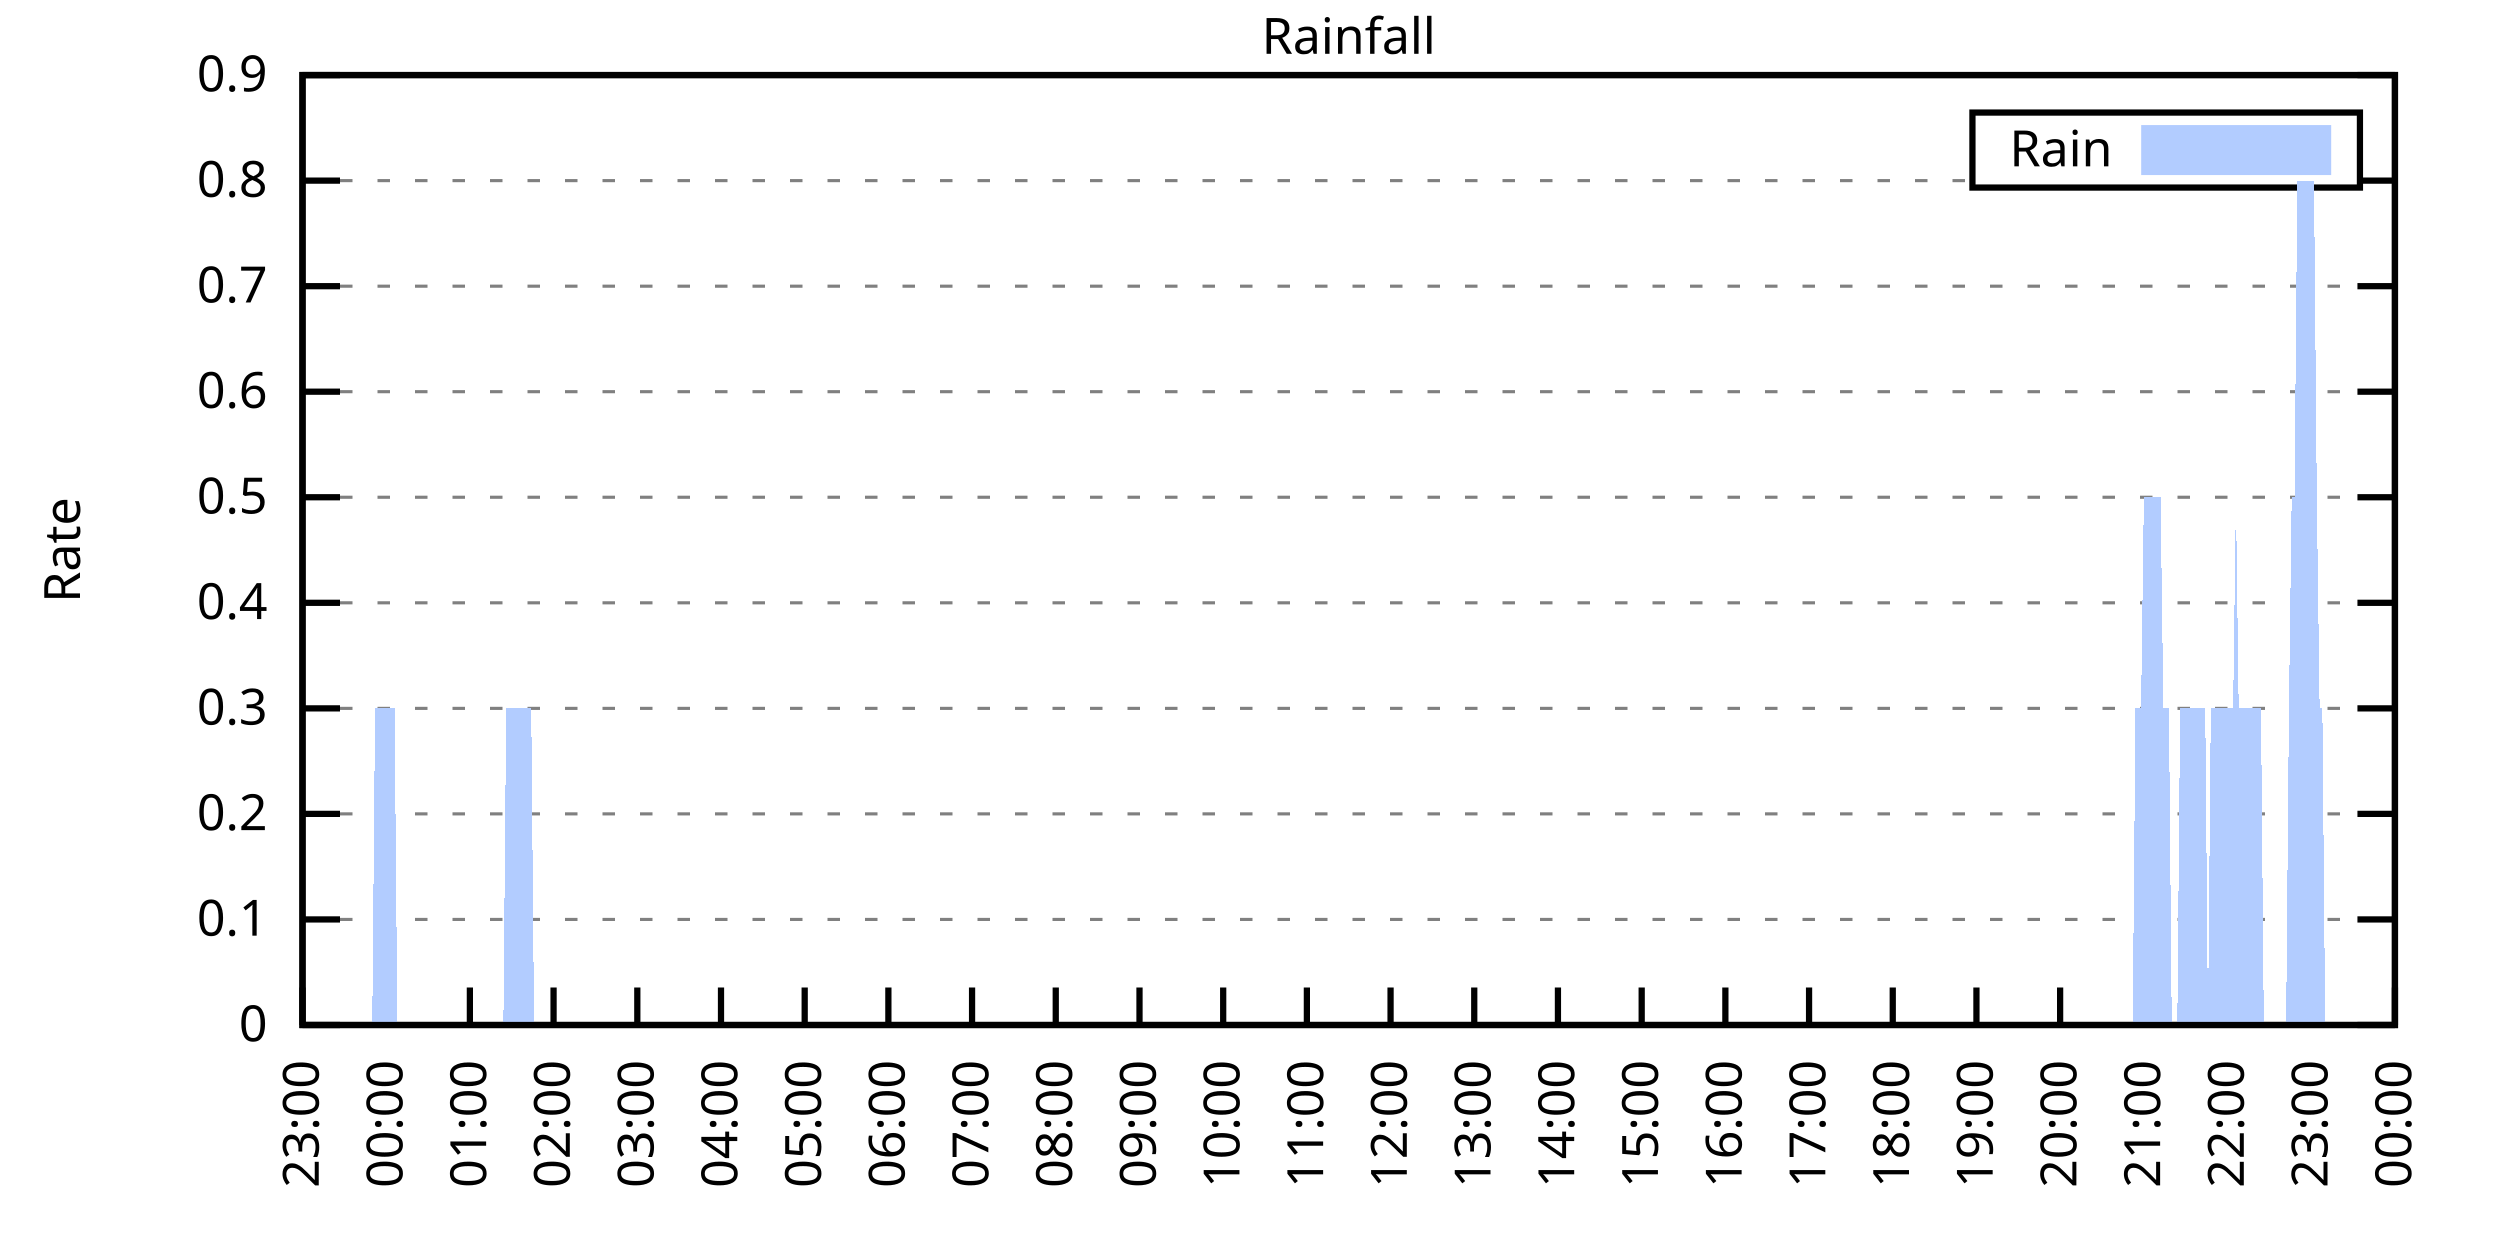
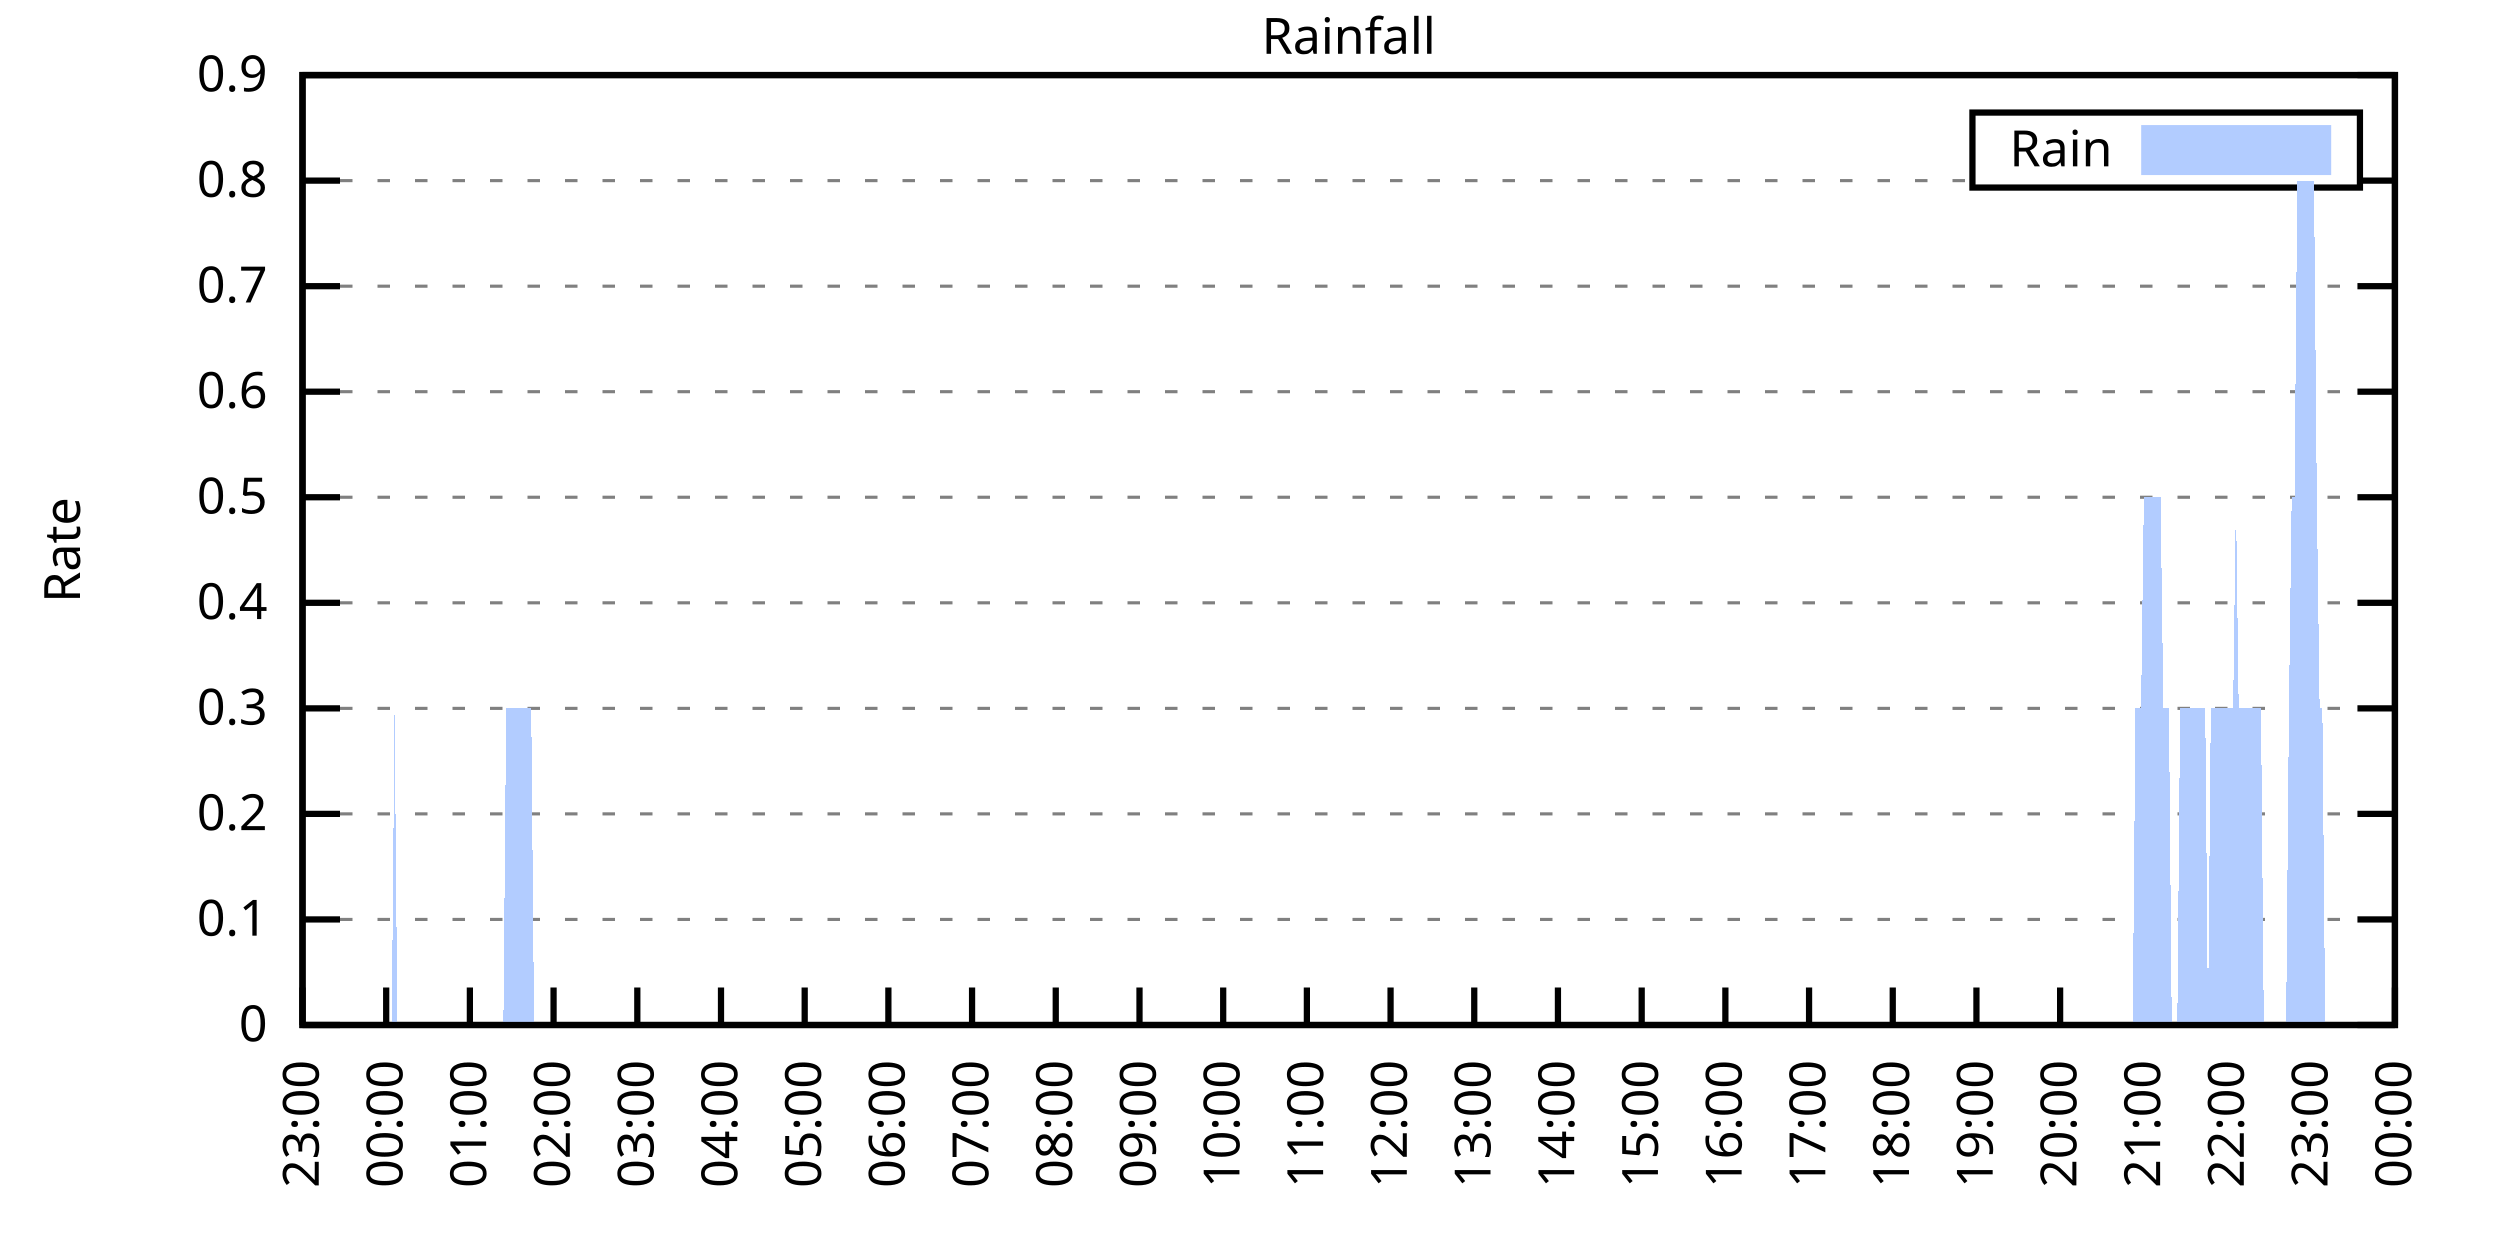
<svg xmlns="http://www.w3.org/2000/svg" xmlns:xlink="http://www.w3.org/1999/xlink" width="400" height="200" viewBox="0 0 400 200">
  <g id="gnuplot_canvas">
    <rect x="0" y="0" width="400" height="200" fill="none" />
    <defs>
      <circle id="gpDot" r="0.5" stroke-width="0.5" stroke="currentColor" />
      <path id="gpPt0" stroke-width="0.333" stroke="currentColor" d="M-1,0 h2 M0,-1 v2" />
      <path id="gpPt1" stroke-width="0.333" stroke="currentColor" d="M-1,-1 L1,1 M1,-1 L-1,1" />
      <path id="gpPt2" stroke-width="0.333" stroke="currentColor" d="M-1,0 L1,0 M0,-1 L0,1 M-1,-1 L1,1 M-1,1 L1,-1" />
      <rect id="gpPt3" stroke-width="0.333" stroke="currentColor" x="-1" y="-1" width="2" height="2" />
      <rect id="gpPt4" stroke-width="0.333" stroke="currentColor" fill="currentColor" x="-1" y="-1" width="2" height="2" />
      <circle id="gpPt5" stroke-width="0.333" stroke="currentColor" cx="0" cy="0" r="1" />
      <use xlink:href="#gpPt5" id="gpPt6" fill="currentColor" stroke="none" />
      <path id="gpPt7" stroke-width="0.333" stroke="currentColor" d="M0,-1.33 L-1.33,0.67 L1.33,0.67 z" />
      <use xlink:href="#gpPt7" id="gpPt8" fill="currentColor" stroke="none" />
      <use xlink:href="#gpPt7" id="gpPt9" stroke="currentColor" transform="rotate(180)" />
      <use xlink:href="#gpPt9" id="gpPt10" fill="currentColor" stroke="none" />
      <use xlink:href="#gpPt3" id="gpPt11" stroke="currentColor" transform="rotate(45)" />
      <use xlink:href="#gpPt11" id="gpPt12" fill="currentColor" stroke="none" />
      <path id="gpPt13" stroke-width="0.333" stroke="currentColor" d="M0,1.330 L1.265,0.411 L0.782,-1.067 L-0.782,-1.076 L-1.265,0.411 z" />
      <use xlink:href="#gpPt13" id="gpPt14" fill="currentColor" stroke="none" />
      <filter id="textbox" filterUnits="objectBoundingBox" x="0" y="0" height="1" width="1">
        <feFlood flood-color="white" flood-opacity="1" result="bgnd" />
        <feComposite in="SourceGraphic" in2="bgnd" operator="atop" />
      </filter>
      <filter id="greybox" filterUnits="objectBoundingBox" x="0" y="0" height="1" width="1">
        <feFlood flood-color="lightgrey" flood-opacity="1" result="grey" />
        <feComposite in="SourceGraphic" in2="grey" operator="atop" />
      </filter>
    </defs>
    <g fill="none" color="white" stroke="currentColor" stroke-width="1.00" stroke-linecap="butt" stroke-linejoin="miter">
</g>
    <g fill="none" color="black" stroke="currentColor" stroke-width="1.00" stroke-linecap="butt" stroke-linejoin="miter">
      <g stroke="none" shape-rendering="crispEdges">
        <polygon fill="rgb(255, 255, 255)" points="48.40,164.00 383.18,164.00 383.18,12.02 48.40,12.02 " />
      </g>
    </g>
    <g fill="none" color="black" stroke="currentColor" stroke-width="1.00" stroke-linecap="butt" stroke-linejoin="miter">
</g>
    <g fill="none" color="black" stroke="black" stroke-width="0.50" stroke-linecap="butt" stroke-linejoin="miter">
</g>
    <g fill="none" color="gray" stroke="currentColor" stroke-width="0.50" stroke-linecap="butt" stroke-linejoin="miter">
      <path stroke="gray" stroke-dasharray="2,4" class="gridline" d="M48.40,164.00 L383.19,164.00  " />
    </g>
    <g fill="none" color="gray" stroke="gray" stroke-width="1.00" stroke-linecap="butt" stroke-linejoin="miter">
</g>
    <g fill="none" color="black" stroke="currentColor" stroke-width="1.00" stroke-linecap="butt" stroke-linejoin="miter">
      <path stroke="black" d="M48.40,164.00 L54.40,164.00 M383.19,164.00 L377.19,164.00  " />
      <g transform="translate(42.80,166.60)" stroke="none" fill="black" font-family="Sans" font-size="8.00" text-anchor="end">
        <text>
          <tspan font-family="Sans"> 0</tspan>
        </text>
      </g>
    </g>
    <g fill="none" color="black" stroke="currentColor" stroke-width="1.00" stroke-linecap="butt" stroke-linejoin="miter">
</g>
    <g fill="none" color="black" stroke="black" stroke-width="0.50" stroke-linecap="butt" stroke-linejoin="miter">
</g>
    <g fill="none" color="gray" stroke="currentColor" stroke-width="0.50" stroke-linecap="butt" stroke-linejoin="miter">
      <path stroke="gray" stroke-dasharray="2,4" class="gridline" d="M48.40,147.11 L383.19,147.11  " />
    </g>
    <g fill="none" color="gray" stroke="gray" stroke-width="1.00" stroke-linecap="butt" stroke-linejoin="miter">
</g>
    <g fill="none" color="black" stroke="currentColor" stroke-width="1.00" stroke-linecap="butt" stroke-linejoin="miter">
      <path stroke="black" d="M48.40,147.11 L54.40,147.11 M383.19,147.11 L377.19,147.11  " />
      <g transform="translate(42.80,149.71)" stroke="none" fill="black" font-family="Sans" font-size="8.00" text-anchor="end">
        <text>
          <tspan font-family="Sans"> 0.1</tspan>
        </text>
      </g>
    </g>
    <g fill="none" color="black" stroke="currentColor" stroke-width="1.00" stroke-linecap="butt" stroke-linejoin="miter">
</g>
    <g fill="none" color="black" stroke="black" stroke-width="0.50" stroke-linecap="butt" stroke-linejoin="miter">
</g>
    <g fill="none" color="gray" stroke="currentColor" stroke-width="0.50" stroke-linecap="butt" stroke-linejoin="miter">
      <path stroke="gray" stroke-dasharray="2,4" class="gridline" d="M48.40,130.22 L383.19,130.22  " />
    </g>
    <g fill="none" color="gray" stroke="gray" stroke-width="1.00" stroke-linecap="butt" stroke-linejoin="miter">
</g>
    <g fill="none" color="black" stroke="currentColor" stroke-width="1.00" stroke-linecap="butt" stroke-linejoin="miter">
      <path stroke="black" d="M48.40,130.22 L54.40,130.22 M383.19,130.22 L377.19,130.22  " />
      <g transform="translate(42.80,132.82)" stroke="none" fill="black" font-family="Sans" font-size="8.00" text-anchor="end">
        <text>
          <tspan font-family="Sans"> 0.2</tspan>
        </text>
      </g>
    </g>
    <g fill="none" color="black" stroke="currentColor" stroke-width="1.00" stroke-linecap="butt" stroke-linejoin="miter">
</g>
    <g fill="none" color="black" stroke="black" stroke-width="0.50" stroke-linecap="butt" stroke-linejoin="miter">
</g>
    <g fill="none" color="gray" stroke="currentColor" stroke-width="0.50" stroke-linecap="butt" stroke-linejoin="miter">
      <path stroke="gray" stroke-dasharray="2,4" class="gridline" d="M48.40,113.34 L383.19,113.34  " />
    </g>
    <g fill="none" color="gray" stroke="gray" stroke-width="1.00" stroke-linecap="butt" stroke-linejoin="miter">
</g>
    <g fill="none" color="black" stroke="currentColor" stroke-width="1.00" stroke-linecap="butt" stroke-linejoin="miter">
      <path stroke="black" d="M48.40,113.34 L54.40,113.34 M383.19,113.34 L377.19,113.34  " />
      <g transform="translate(42.80,115.94)" stroke="none" fill="black" font-family="Sans" font-size="8.00" text-anchor="end">
        <text>
          <tspan font-family="Sans"> 0.3</tspan>
        </text>
      </g>
    </g>
    <g fill="none" color="black" stroke="currentColor" stroke-width="1.00" stroke-linecap="butt" stroke-linejoin="miter">
</g>
    <g fill="none" color="black" stroke="black" stroke-width="0.50" stroke-linecap="butt" stroke-linejoin="miter">
</g>
    <g fill="none" color="gray" stroke="currentColor" stroke-width="0.50" stroke-linecap="butt" stroke-linejoin="miter">
      <path stroke="gray" stroke-dasharray="2,4" class="gridline" d="M48.40,96.45 L383.19,96.45  " />
    </g>
    <g fill="none" color="gray" stroke="gray" stroke-width="1.00" stroke-linecap="butt" stroke-linejoin="miter">
</g>
    <g fill="none" color="black" stroke="currentColor" stroke-width="1.00" stroke-linecap="butt" stroke-linejoin="miter">
      <path stroke="black" d="M48.40,96.45 L54.40,96.45 M383.19,96.45 L377.19,96.45  " />
      <g transform="translate(42.80,99.05)" stroke="none" fill="black" font-family="Sans" font-size="8.00" text-anchor="end">
        <text>
          <tspan font-family="Sans"> 0.4</tspan>
        </text>
      </g>
    </g>
    <g fill="none" color="black" stroke="currentColor" stroke-width="1.00" stroke-linecap="butt" stroke-linejoin="miter">
</g>
    <g fill="none" color="black" stroke="black" stroke-width="0.50" stroke-linecap="butt" stroke-linejoin="miter">
</g>
    <g fill="none" color="gray" stroke="currentColor" stroke-width="0.50" stroke-linecap="butt" stroke-linejoin="miter">
      <path stroke="gray" stroke-dasharray="2,4" class="gridline" d="M48.40,79.56 L383.19,79.56  " />
    </g>
    <g fill="none" color="gray" stroke="gray" stroke-width="1.00" stroke-linecap="butt" stroke-linejoin="miter">
</g>
    <g fill="none" color="black" stroke="currentColor" stroke-width="1.00" stroke-linecap="butt" stroke-linejoin="miter">
      <path stroke="black" d="M48.40,79.56 L54.40,79.56 M383.19,79.56 L377.19,79.56  " />
      <g transform="translate(42.80,82.16)" stroke="none" fill="black" font-family="Sans" font-size="8.00" text-anchor="end">
        <text>
          <tspan font-family="Sans"> 0.5</tspan>
        </text>
      </g>
    </g>
    <g fill="none" color="black" stroke="currentColor" stroke-width="1.00" stroke-linecap="butt" stroke-linejoin="miter">
</g>
    <g fill="none" color="black" stroke="black" stroke-width="0.50" stroke-linecap="butt" stroke-linejoin="miter">
</g>
    <g fill="none" color="gray" stroke="currentColor" stroke-width="0.50" stroke-linecap="butt" stroke-linejoin="miter">
      <path stroke="gray" stroke-dasharray="2,4" class="gridline" d="M48.40,62.67 L383.19,62.67  " />
    </g>
    <g fill="none" color="gray" stroke="gray" stroke-width="1.00" stroke-linecap="butt" stroke-linejoin="miter">
</g>
    <g fill="none" color="black" stroke="currentColor" stroke-width="1.00" stroke-linecap="butt" stroke-linejoin="miter">
      <path stroke="black" d="M48.40,62.67 L54.40,62.67 M383.19,62.67 L377.19,62.67  " />
      <g transform="translate(42.80,65.27)" stroke="none" fill="black" font-family="Sans" font-size="8.00" text-anchor="end">
        <text>
          <tspan font-family="Sans"> 0.6</tspan>
        </text>
      </g>
    </g>
    <g fill="none" color="black" stroke="currentColor" stroke-width="1.00" stroke-linecap="butt" stroke-linejoin="miter">
</g>
    <g fill="none" color="black" stroke="black" stroke-width="0.50" stroke-linecap="butt" stroke-linejoin="miter">
</g>
    <g fill="none" color="gray" stroke="currentColor" stroke-width="0.50" stroke-linecap="butt" stroke-linejoin="miter">
      <path stroke="gray" stroke-dasharray="2,4" class="gridline" d="M48.40,45.79 L383.19,45.79  " />
    </g>
    <g fill="none" color="gray" stroke="gray" stroke-width="1.00" stroke-linecap="butt" stroke-linejoin="miter">
</g>
    <g fill="none" color="black" stroke="currentColor" stroke-width="1.00" stroke-linecap="butt" stroke-linejoin="miter">
      <path stroke="black" d="M48.40,45.79 L54.40,45.79 M383.19,45.79 L377.19,45.79  " />
      <g transform="translate(42.80,48.39)" stroke="none" fill="black" font-family="Sans" font-size="8.00" text-anchor="end">
        <text>
          <tspan font-family="Sans"> 0.7</tspan>
        </text>
      </g>
    </g>
    <g fill="none" color="black" stroke="currentColor" stroke-width="1.00" stroke-linecap="butt" stroke-linejoin="miter">
</g>
    <g fill="none" color="black" stroke="black" stroke-width="0.50" stroke-linecap="butt" stroke-linejoin="miter">
</g>
    <g fill="none" color="gray" stroke="currentColor" stroke-width="0.50" stroke-linecap="butt" stroke-linejoin="miter">
      <path stroke="gray" stroke-dasharray="2,4" class="gridline" d="M48.40,28.90 L315.59,28.90 M377.59,28.90 L383.19,28.90  " />
    </g>
    <g fill="none" color="gray" stroke="gray" stroke-width="1.00" stroke-linecap="butt" stroke-linejoin="miter">
</g>
    <g fill="none" color="black" stroke="currentColor" stroke-width="1.00" stroke-linecap="butt" stroke-linejoin="miter">
      <path stroke="black" d="M48.40,28.90 L54.40,28.90 M383.19,28.90 L377.19,28.90  " />
      <g transform="translate(42.80,31.50)" stroke="none" fill="black" font-family="Sans" font-size="8.00" text-anchor="end">
        <text>
          <tspan font-family="Sans"> 0.8</tspan>
        </text>
      </g>
    </g>
    <g fill="none" color="black" stroke="currentColor" stroke-width="1.00" stroke-linecap="butt" stroke-linejoin="miter">
</g>
    <g fill="none" color="black" stroke="black" stroke-width="0.50" stroke-linecap="butt" stroke-linejoin="miter">
</g>
    <g fill="none" color="gray" stroke="currentColor" stroke-width="0.50" stroke-linecap="butt" stroke-linejoin="miter">
      <path stroke="gray" stroke-dasharray="2,4" class="gridline" d="M48.40,12.01 L383.19,12.01  " />
    </g>
    <g fill="none" color="gray" stroke="gray" stroke-width="1.00" stroke-linecap="butt" stroke-linejoin="miter">
</g>
    <g fill="none" color="black" stroke="currentColor" stroke-width="1.00" stroke-linecap="butt" stroke-linejoin="miter">
      <path stroke="black" d="M48.40,12.01 L54.40,12.01 M383.19,12.01 L377.19,12.01  " />
      <g transform="translate(42.80,14.61)" stroke="none" fill="black" font-family="Sans" font-size="8.00" text-anchor="end">
        <text>
          <tspan font-family="Sans"> 0.9</tspan>
        </text>
      </g>
    </g>
    <g fill="none" color="black" stroke="currentColor" stroke-width="1.00" stroke-linecap="butt" stroke-linejoin="miter">
      <path stroke="black" d="M48.40,164.00 L48.40,158.00  " />
      <g transform="translate(51.00,169.60) rotate(270.00)" stroke="none" fill="black" font-family="Sans" font-size="8.00" text-anchor="end">
        <text>
          <tspan font-family="Sans">23:00</tspan>
        </text>
      </g>
    </g>
    <g fill="none" color="black" stroke="currentColor" stroke-width="1.00" stroke-linecap="butt" stroke-linejoin="miter">
      <path stroke="black" d="M61.79,164.00 L61.79,158.00  " />
      <g transform="translate(64.39,169.60) rotate(270.00)" stroke="none" fill="black" font-family="Sans" font-size="8.00" text-anchor="end">
        <text>
          <tspan font-family="Sans">00:00</tspan>
        </text>
      </g>
    </g>
    <g fill="none" color="black" stroke="currentColor" stroke-width="1.00" stroke-linecap="butt" stroke-linejoin="miter">
      <path stroke="black" d="M75.18,164.00 L75.18,158.00  " />
      <g transform="translate(77.78,169.60) rotate(270.00)" stroke="none" fill="black" font-family="Sans" font-size="8.00" text-anchor="end">
        <text>
          <tspan font-family="Sans">01:00</tspan>
        </text>
      </g>
    </g>
    <g fill="none" color="black" stroke="currentColor" stroke-width="1.00" stroke-linecap="butt" stroke-linejoin="miter">
      <path stroke="black" d="M88.57,164.00 L88.57,158.00  " />
      <g transform="translate(91.17,169.60) rotate(270.00)" stroke="none" fill="black" font-family="Sans" font-size="8.00" text-anchor="end">
        <text>
          <tspan font-family="Sans">02:00</tspan>
        </text>
      </g>
    </g>
    <g fill="none" color="black" stroke="currentColor" stroke-width="1.00" stroke-linecap="butt" stroke-linejoin="miter">
      <path stroke="black" d="M101.97,164.00 L101.97,158.00  " />
      <g transform="translate(104.57,169.60) rotate(270.00)" stroke="none" fill="black" font-family="Sans" font-size="8.00" text-anchor="end">
        <text>
          <tspan font-family="Sans">03:00</tspan>
        </text>
      </g>
    </g>
    <g fill="none" color="black" stroke="currentColor" stroke-width="1.00" stroke-linecap="butt" stroke-linejoin="miter">
      <path stroke="black" d="M115.36,164.00 L115.36,158.00  " />
      <g transform="translate(117.96,169.60) rotate(270.00)" stroke="none" fill="black" font-family="Sans" font-size="8.00" text-anchor="end">
        <text>
          <tspan font-family="Sans">04:00</tspan>
        </text>
      </g>
    </g>
    <g fill="none" color="black" stroke="currentColor" stroke-width="1.00" stroke-linecap="butt" stroke-linejoin="miter">
      <path stroke="black" d="M128.75,164.00 L128.75,158.00  " />
      <g transform="translate(131.35,169.60) rotate(270.00)" stroke="none" fill="black" font-family="Sans" font-size="8.00" text-anchor="end">
        <text>
          <tspan font-family="Sans">05:00</tspan>
        </text>
      </g>
    </g>
    <g fill="none" color="black" stroke="currentColor" stroke-width="1.00" stroke-linecap="butt" stroke-linejoin="miter">
      <path stroke="black" d="M142.14,164.00 L142.14,158.00  " />
      <g transform="translate(144.74,169.60) rotate(270.00)" stroke="none" fill="black" font-family="Sans" font-size="8.00" text-anchor="end">
        <text>
          <tspan font-family="Sans">06:00</tspan>
        </text>
      </g>
    </g>
    <g fill="none" color="black" stroke="currentColor" stroke-width="1.00" stroke-linecap="butt" stroke-linejoin="miter">
      <path stroke="black" d="M155.53,164.00 L155.53,158.00  " />
      <g transform="translate(158.13,169.60) rotate(270.00)" stroke="none" fill="black" font-family="Sans" font-size="8.00" text-anchor="end">
        <text>
          <tspan font-family="Sans">07:00</tspan>
        </text>
      </g>
    </g>
    <g fill="none" color="black" stroke="currentColor" stroke-width="1.00" stroke-linecap="butt" stroke-linejoin="miter">
      <path stroke="black" d="M168.92,164.00 L168.92,158.00  " />
      <g transform="translate(171.52,169.60) rotate(270.00)" stroke="none" fill="black" font-family="Sans" font-size="8.00" text-anchor="end">
        <text>
          <tspan font-family="Sans">08:00</tspan>
        </text>
      </g>
    </g>
    <g fill="none" color="black" stroke="currentColor" stroke-width="1.00" stroke-linecap="butt" stroke-linejoin="miter">
      <path stroke="black" d="M182.32,164.00 L182.32,158.00  " />
      <g transform="translate(184.92,169.60) rotate(270.00)" stroke="none" fill="black" font-family="Sans" font-size="8.00" text-anchor="end">
        <text>
          <tspan font-family="Sans">09:00</tspan>
        </text>
      </g>
    </g>
    <g fill="none" color="black" stroke="currentColor" stroke-width="1.00" stroke-linecap="butt" stroke-linejoin="miter">
      <path stroke="black" d="M195.71,164.00 L195.71,158.00  " />
      <g transform="translate(198.31,169.60) rotate(270.00)" stroke="none" fill="black" font-family="Sans" font-size="8.00" text-anchor="end">
        <text>
          <tspan font-family="Sans">10:00</tspan>
        </text>
      </g>
    </g>
    <g fill="none" color="black" stroke="currentColor" stroke-width="1.00" stroke-linecap="butt" stroke-linejoin="miter">
      <path stroke="black" d="M209.10,164.00 L209.10,158.00  " />
      <g transform="translate(211.70,169.60) rotate(270.00)" stroke="none" fill="black" font-family="Sans" font-size="8.00" text-anchor="end">
        <text>
          <tspan font-family="Sans">11:00</tspan>
        </text>
      </g>
    </g>
    <g fill="none" color="black" stroke="currentColor" stroke-width="1.00" stroke-linecap="butt" stroke-linejoin="miter">
      <path stroke="black" d="M222.49,164.00 L222.49,158.00  " />
      <g transform="translate(225.09,169.60) rotate(270.00)" stroke="none" fill="black" font-family="Sans" font-size="8.00" text-anchor="end">
        <text>
          <tspan font-family="Sans">12:00</tspan>
        </text>
      </g>
    </g>
    <g fill="none" color="black" stroke="currentColor" stroke-width="1.00" stroke-linecap="butt" stroke-linejoin="miter">
      <path stroke="black" d="M235.88,164.00 L235.88,158.00  " />
      <g transform="translate(238.48,169.60) rotate(270.00)" stroke="none" fill="black" font-family="Sans" font-size="8.00" text-anchor="end">
        <text>
          <tspan font-family="Sans">13:00</tspan>
        </text>
      </g>
    </g>
    <g fill="none" color="black" stroke="currentColor" stroke-width="1.00" stroke-linecap="butt" stroke-linejoin="miter">
      <path stroke="black" d="M249.27,164.00 L249.27,158.00  " />
      <g transform="translate(251.87,169.60) rotate(270.00)" stroke="none" fill="black" font-family="Sans" font-size="8.00" text-anchor="end">
        <text>
          <tspan font-family="Sans">14:00</tspan>
        </text>
      </g>
    </g>
    <g fill="none" color="black" stroke="currentColor" stroke-width="1.00" stroke-linecap="butt" stroke-linejoin="miter">
      <path stroke="black" d="M262.67,164.00 L262.67,158.00  " />
      <g transform="translate(265.27,169.60) rotate(270.00)" stroke="none" fill="black" font-family="Sans" font-size="8.00" text-anchor="end">
        <text>
          <tspan font-family="Sans">15:00</tspan>
        </text>
      </g>
    </g>
    <g fill="none" color="black" stroke="currentColor" stroke-width="1.00" stroke-linecap="butt" stroke-linejoin="miter">
      <path stroke="black" d="M276.06,164.00 L276.06,158.00  " />
      <g transform="translate(278.66,169.60) rotate(270.00)" stroke="none" fill="black" font-family="Sans" font-size="8.00" text-anchor="end">
        <text>
          <tspan font-family="Sans">16:00</tspan>
        </text>
      </g>
    </g>
    <g fill="none" color="black" stroke="currentColor" stroke-width="1.00" stroke-linecap="butt" stroke-linejoin="miter">
      <path stroke="black" d="M289.45,164.00 L289.45,158.00  " />
      <g transform="translate(292.05,169.60) rotate(270.00)" stroke="none" fill="black" font-family="Sans" font-size="8.00" text-anchor="end">
        <text>
          <tspan font-family="Sans">17:00</tspan>
        </text>
      </g>
    </g>
    <g fill="none" color="black" stroke="currentColor" stroke-width="1.00" stroke-linecap="butt" stroke-linejoin="miter">
      <path stroke="black" d="M302.84,164.00 L302.84,158.00  " />
      <g transform="translate(305.44,169.60) rotate(270.00)" stroke="none" fill="black" font-family="Sans" font-size="8.00" text-anchor="end">
        <text>
          <tspan font-family="Sans">18:00</tspan>
        </text>
      </g>
    </g>
    <g fill="none" color="black" stroke="currentColor" stroke-width="1.00" stroke-linecap="butt" stroke-linejoin="miter">
      <path stroke="black" d="M316.23,164.00 L316.23,158.00  " />
      <g transform="translate(318.83,169.60) rotate(270.00)" stroke="none" fill="black" font-family="Sans" font-size="8.00" text-anchor="end">
        <text>
          <tspan font-family="Sans">19:00</tspan>
        </text>
      </g>
    </g>
    <g fill="none" color="black" stroke="currentColor" stroke-width="1.00" stroke-linecap="butt" stroke-linejoin="miter">
      <path stroke="black" d="M329.62,164.00 L329.62,158.00  " />
      <g transform="translate(332.22,169.60) rotate(270.00)" stroke="none" fill="black" font-family="Sans" font-size="8.00" text-anchor="end">
        <text>
          <tspan font-family="Sans">20:00</tspan>
        </text>
      </g>
    </g>
    <g fill="none" color="black" stroke="currentColor" stroke-width="1.00" stroke-linecap="butt" stroke-linejoin="miter">
      <path stroke="black" d="M343.02,164.00 L343.02,158.00  " />
      <g transform="translate(345.62,169.60) rotate(270.00)" stroke="none" fill="black" font-family="Sans" font-size="8.00" text-anchor="end">
        <text>
          <tspan font-family="Sans">21:00</tspan>
        </text>
      </g>
    </g>
    <g fill="none" color="black" stroke="currentColor" stroke-width="1.00" stroke-linecap="butt" stroke-linejoin="miter">
      <path stroke="black" d="M356.41,164.00 L356.41,158.00  " />
      <g transform="translate(359.01,169.60) rotate(270.00)" stroke="none" fill="black" font-family="Sans" font-size="8.00" text-anchor="end">
        <text>
          <tspan font-family="Sans">22:00</tspan>
        </text>
      </g>
    </g>
    <g fill="none" color="black" stroke="currentColor" stroke-width="1.00" stroke-linecap="butt" stroke-linejoin="miter">
      <path stroke="black" d="M369.80,164.00 L369.80,158.00  " />
      <g transform="translate(372.40,169.60) rotate(270.00)" stroke="none" fill="black" font-family="Sans" font-size="8.00" text-anchor="end">
        <text>
          <tspan font-family="Sans">23:00</tspan>
        </text>
      </g>
    </g>
    <g fill="none" color="black" stroke="currentColor" stroke-width="1.00" stroke-linecap="butt" stroke-linejoin="miter">
      <path stroke="black" d="M383.19,164.00 L383.19,158.00  " />
      <g transform="translate(385.79,169.60) rotate(270.00)" stroke="none" fill="black" font-family="Sans" font-size="8.00" text-anchor="end">
        <text>
          <tspan font-family="Sans">00:00</tspan>
        </text>
      </g>
    </g>
    <g fill="none" color="black" stroke="currentColor" stroke-width="1.00" stroke-linecap="butt" stroke-linejoin="miter">
</g>
    <g fill="none" color="black" stroke="currentColor" stroke-width="1.00" stroke-linecap="butt" stroke-linejoin="miter">
      <path stroke="black" d="M48.40,12.01 L48.40,164.00 L383.19,164.00 L383.19,12.01 L48.40,12.01 Z  " />
    </g>
    <g fill="none" color="black" stroke="currentColor" stroke-width="1.00" stroke-linecap="butt" stroke-linejoin="miter">
</g>
    <g fill="none" color="black" stroke="currentColor" stroke-width="1.00" stroke-linecap="butt" stroke-linejoin="miter">
      <path stroke="black" d="M315.59,30.01 L315.59,18.01 L377.59,18.01 L377.59,30.01 L315.59,30.01 Z  " />
    </g>
    <g id="Rainfall_plot_1">
      <g fill="none" color="white" stroke="black" stroke-width="2.00" stroke-linecap="butt" stroke-linejoin="miter">
</g>
      <g fill="none" color="black" stroke="currentColor" stroke-width="2.00" stroke-linecap="butt" stroke-linejoin="miter">
        <g transform="translate(337.99,26.61)" stroke="none" fill="black" font-family="Sans" font-size="8.00" text-anchor="end">
          <text>
            <tspan font-family="Sans">Rain</tspan>
          </text>
        </g>
      </g>
      <g fill="none" color="black" stroke="currentColor" stroke-width="2.00" stroke-linecap="butt" stroke-linejoin="miter">
        <g stroke="none" shape-rendering="crispEdges">
          <polygon fill="rgb(178, 204, 255)" points="343.59,27.01 371.99,27.01 371.99,21.01 343.59,21.01 " />
        </g>
        <path stroke="rgb(178, 204, 255)" d="M343.59,27.01 L371.99,27.01 L371.99,21.01 L343.59,21.01 L343.59,27.01 Z  " />
      </g>
      <g fill="none" color="black" stroke="currentColor" stroke-width="2.00" stroke-linecap="butt" stroke-linejoin="miter">
        <g stroke="none" shape-rendering="crispEdges">
-           <polygon fill="rgb(178, 204, 255)" points="55.54,164.00 55.99,164.00 56.43,164.00 56.88,164.00 57.33,164.00 57.77,164.00 58.22,164.00 58.67,164.00 59.11,164.00 59.56,164.00 60.01,113.34 60.45,113.34 60.90,113.34 61.35,113.34 61.79,113.34 62.24,113.34 62.68,113.34 63.13,113.34 63.58,164.00 64.02,164.00 64.47,164.00 64.92,164.00 65.36,164.00 65.81,164.00 66.26,164.00 66.70,164.00 67.15,164.00 67.59,164.00 68.04,164.00 68.49,164.00 68.93,164.00 69.38,164.00 69.83,164.00 70.27,164.00 70.72,164.00 71.17,164.00 71.61,164.00 72.06,164.00 72.50,164.00 72.95,164.00 73.40,164.00 73.84,164.00 74.29,164.00 74.74,164.00 75.18,164.00 75.63,164.00 76.08,164.00 76.52,164.00 76.97,164.00 77.42,164.00 77.86,164.00 78.31,164.00 78.75,164.00 79.20,164.00 79.65,164.00 80.09,164.00 80.54,164.00 80.99,113.34 81.43,113.34 81.88,113.34 82.33,113.34 82.77,113.34 83.22,113.34 83.66,113.34 84.11,113.34 84.56,113.34 85.00,113.34 85.45,164.00 85.90,164.00 86.34,164.00 86.79,164.00 87.24,164.00 87.68,164.00 88.13,164.00 88.57,164.00 89.02,164.00 89.47,164.00 89.91,164.00 90.36,164.00 90.81,164.00 91.25,164.00 91.70,164.00 92.15,164.00 92.59,164.00 93.04,164.00 93.49,164.00 93.93,164.00 94.38,164.00 94.82,164.00 95.27,164.00 95.72,164.00 96.16,164.00 96.61,164.00 97.06,164.00 97.50,164.00 97.95,164.00 98.40,164.00 98.84,164.00 99.29,164.00 99.73,164.00 100.18,164.00 100.63,164.00 101.07,164.00 101.52,164.00 101.97,164.00 102.41,164.00 102.86,164.00 103.31,164.00 103.75,164.00 104.20,164.00 104.64,164.00 105.09,164.00 105.54,164.00 105.98,164.00 106.43,164.00 106.88,164.00 107.32,164.00 107.77,164.00 108.22,164.00 108.66,164.00 109.11,164.00 109.55,164.00 110.00,164.00 110.45,164.00 110.89,164.00 111.34,164.00 111.79,164.00 112.23,164.00 112.68,164.00 113.13,164.00 113.57,164.00 114.02,164.00 114.47,164.00 114.91,164.00 115.36,164.00 115.80,164.00 116.25,164.00 116.70,164.00 117.14,164.00 117.59,164.00 118.04,164.00 118.48,164.00 118.93,164.00 119.38,164.00 119.82,164.00 120.27,164.00 120.71,164.00 121.16,164.00 121.61,164.00 122.05,164.00 122.50,164.00 122.95,164.00 123.39,164.00 123.84,164.00 124.29,164.00 124.73,164.00 125.18,164.00 125.62,164.00 126.07,164.00 126.52,164.00 126.96,164.00 127.41,164.00 127.86,164.00 128.30,164.00 128.75,164.00 129.20,164.00 129.64,164.00 130.09,164.00 130.54,164.00 130.98,164.00 131.43,164.00 131.87,164.00 132.32,164.00 132.77,164.00 133.21,164.00 133.66,164.00 134.11,164.00 134.55,164.00 135.00,164.00 135.45,164.00 135.89,164.00 136.34,164.00 136.78,164.00 137.23,164.00 137.68,164.00 138.12,164.00 138.57,164.00 139.02,164.00 139.46,164.00 139.91,164.00 140.36,164.00 140.80,164.00 141.25,164.00 141.69,164.00 142.14,164.00 142.59,164.00 143.03,164.00 143.48,164.00 143.93,164.00 144.37,164.00 144.82,164.00 145.27,164.00 145.71,164.00 146.16,164.00 146.61,164.00 147.05,164.00 147.50,164.00 147.94,164.00 148.39,164.00 148.84,164.00 149.28,164.00 149.73,164.00 150.18,164.00 150.62,164.00 151.07,164.00 151.52,164.00 151.96,164.00 152.41,164.00 152.85,164.00 153.30,164.00 153.75,164.00 154.19,164.00 154.64,164.00 155.09,164.00 155.53,164.00 155.98,164.00 156.43,164.00 156.87,164.00 157.32,164.00 157.76,164.00 158.21,164.00 158.66,164.00 159.10,164.00 159.55,164.00 160.00,164.00 160.44,164.00 160.89,164.00 161.34,164.00 161.78,164.00 162.23,164.00 162.67,164.00 163.12,164.00 163.57,164.00 164.01,164.00 164.46,164.00 164.91,164.00 165.35,164.00 165.80,164.00 166.25,164.00 166.69,164.00 167.14,164.00 167.59,164.00 168.03,164.00 168.48,164.00 168.92,164.00 169.37,164.00 169.82,164.00 170.26,164.00 170.71,164.00 171.16,164.00 171.60,164.00 172.05,164.00 172.50,164.00 172.94,164.00 173.39,164.00 173.83,164.00 174.28,164.00 174.73,164.00 175.17,164.00 175.62,164.00 176.07,164.00 176.51,164.00 176.96,164.00 177.41,164.00 177.85,164.00 178.30,164.00 178.74,164.00 179.19,164.00 179.64,164.00 180.08,164.00 180.53,164.00 180.98,164.00 181.42,164.00 181.87,164.00 182.32,164.00 182.76,164.00 183.21,164.00 183.66,164.00 184.10,164.00 184.55,164.00 184.99,164.00 185.44,164.00 185.89,164.00 186.33,164.00 186.78,164.00 187.23,164.00 187.67,164.00 188.12,164.00 188.57,164.00 189.01,164.00 189.46,164.00 189.90,164.00 190.35,164.00 190.80,164.00 191.24,164.00 191.69,164.00 192.14,164.00 192.58,164.00 193.03,164.00 193.48,164.00 193.92,164.00 194.37,164.00 194.81,164.00 195.26,164.00 195.71,164.00 196.15,164.00 196.60,164.00 197.05,164.00 197.49,164.00 197.94,164.00 198.39,164.00 198.83,164.00 199.28,164.00 199.73,164.00 200.17,164.00 200.62,164.00 201.06,164.00 201.51,164.00 201.96,164.00 202.40,164.00 202.85,164.00 203.30,164.00 203.74,164.00 204.19,164.00 204.64,164.00 205.08,164.00 205.53,164.00 205.97,164.00 206.42,164.00 206.87,164.00 207.31,164.00 207.76,164.00 208.21,164.00 208.65,164.00 209.10,164.00 209.55,164.00 209.99,164.00 210.44,164.00 210.88,164.00 211.33,164.00 211.78,164.00 212.22,164.00 212.67,164.00 213.12,164.00 213.56,164.00 214.01,164.00 214.46,164.00 214.90,164.00 215.35,164.00 215.80,164.00 216.24,164.00 216.69,164.00 217.13,164.00 217.58,164.00 218.03,164.00 218.47,164.00 218.92,164.00 219.37,164.00 219.81,164.00 220.26,164.00 220.71,164.00 221.15,164.00 221.60,164.00 222.04,164.00 222.49,164.00 222.94,164.00 223.38,164.00 223.83,164.00 224.28,164.00 224.72,164.00 225.17,164.00 225.62,164.00 226.06,164.00 226.51,164.00 226.95,164.00 227.40,164.00 227.85,164.00 228.29,164.00 228.74,164.00 229.19,164.00 229.63,164.00 230.08,164.00 230.53,164.00 230.97,164.00 231.42,164.00 231.86,164.00 232.31,164.00 232.76,164.00 233.20,164.00 233.65,164.00 234.10,164.00 234.54,164.00 234.99,164.00 235.44,164.00 235.88,164.00 236.33,164.00 236.78,164.00 237.22,164.00 237.67,164.00 238.11,164.00 238.56,164.00 239.01,164.00 239.45,164.00 239.90,164.00 240.35,164.00 240.79,164.00 241.24,164.00 241.69,164.00 242.13,164.00 242.58,164.00 243.02,164.00 243.47,164.00 243.92,164.00 244.36,164.00 244.81,164.00 245.26,164.00 245.70,164.00 246.15,164.00 246.60,164.00 247.04,164.00 247.49,164.00 247.93,164.00 248.38,164.00 248.83,164.00 249.27,164.00 249.72,164.00 250.17,164.00 250.61,164.00 251.06,164.00 251.51,164.00 251.95,164.00 252.40,164.00 252.85,164.00 253.29,164.00 253.74,164.00 254.18,164.00 254.63,164.00 255.08,164.00 255.52,164.00 255.97,164.00 256.42,164.00 256.86,164.00 257.31,164.00 257.76,164.00 258.20,164.00 258.65,164.00 259.09,164.00 259.54,164.00 259.99,164.00 260.43,164.00 260.88,164.00 261.33,164.00 261.77,164.00 262.22,164.00 262.67,164.00 263.11,164.00 263.56,164.00 264.00,164.00 264.45,164.00 264.90,164.00 265.34,164.00 265.79,164.00 266.24,164.00 266.68,164.00 267.13,164.00 267.58,164.00 268.02,164.00 268.47,164.00 268.92,164.00 269.36,164.00 269.81,164.00 270.25,164.00 270.70,164.00 271.15,164.00 271.59,164.00 272.04,164.00 272.49,164.00 272.93,164.00 273.38,164.00 273.83,164.00 274.27,164.00 274.72,164.00 275.16,164.00 275.61,164.00 276.06,164.00 276.50,164.00 276.95,164.00 277.40,164.00 277.84,164.00 278.29,164.00 278.74,164.00 279.18,164.00 279.63,164.00 280.07,164.00 280.52,164.00 280.97,164.00 281.41,164.00 281.86,164.00 282.31,164.00 282.75,164.00 283.20,164.00 283.65,164.00 284.09,164.00 284.54,164.00 284.98,164.00 285.43,164.00 285.88,164.00 286.32,164.00 286.77,164.00 287.22,164.00 287.66,164.00 288.11,164.00 288.56,164.00 289.00,164.00 289.45,164.00 289.90,164.00 290.34,164.00 290.79,164.00 291.23,164.00 291.68,164.00 292.13,164.00 292.57,164.00 293.02,164.00 293.47,164.00 293.91,164.00 294.36,164.00 294.81,164.00 295.25,164.00 295.70,164.00 296.14,164.00 296.59,164.00 297.04,164.00 297.48,164.00 297.93,164.00 298.38,164.00 298.82,164.00 299.27,164.00 299.72,164.00 300.16,164.00 300.61,164.00 301.05,164.00 301.50,164.00 301.95,164.00 302.39,164.00 302.84,164.00 303.29,164.00 303.73,164.00 304.18,164.00 304.63,164.00 305.07,164.00 305.52,164.00 305.97,164.00 306.41,164.00 306.86,164.00 307.30,164.00 307.75,164.00 308.20,164.00 308.64,164.00 309.09,164.00 309.54,164.00 309.98,164.00 310.43,164.00 310.88,164.00 311.32,164.00 311.77,164.00 312.21,164.00 312.66,164.00 313.11,164.00 313.55,164.00 314.00,164.00 314.45,164.00 314.89,164.00 315.34,164.00 315.79,164.00 316.23,164.00 316.68,164.00 317.12,164.00 317.57,164.00 318.02,164.00 318.46,164.00 318.91,164.00 319.36,164.00 319.80,164.00 320.25,164.00 320.70,164.00 321.14,164.00 321.59,164.00 322.04,164.00 322.48,164.00 322.93,164.00 323.37,164.00 323.82,164.00 324.27,164.00 324.71,164.00 325.16,164.00 325.61,164.00 326.05,164.00 326.50,164.00 326.95,164.00 327.39,164.00 327.84,164.00 328.28,164.00 328.73,164.00 329.18,164.00 329.62,164.00 330.07,164.00 330.52,164.00 330.96,164.00 331.41,164.00 331.86,164.00 332.30,164.00 332.75,164.00 333.19,164.00 333.64,164.00 334.09,164.00 334.53,164.00 334.98,164.00 335.43,164.00 335.87,164.00 336.32,164.00 336.77,164.00 337.21,164.00 337.66,164.00 338.10,164.00 338.55,164.00 339.00,164.00 339.44,164.00 339.89,164.00 340.34,164.00 340.78,164.00 341.23,164.00 341.68,113.34 342.12,113.34 342.57,113.34 343.02,79.56 343.46,79.56 343.91,79.56 344.35,79.56 344.80,79.56 345.25,79.56 345.69,79.56 346.14,113.34 346.59,113.34 347.03,113.34 347.48,164.00 347.93,164.00 348.37,164.00 348.82,113.34 349.26,113.34 349.71,113.34 350.16,113.34 350.60,113.34 351.05,113.34 351.50,113.34 351.94,113.34 352.39,113.34 352.84,113.34 353.28,164.00 353.73,113.34 354.17,113.34 354.62,113.34 355.07,113.34 355.51,113.34 355.96,113.34 356.41,113.34 356.85,113.34 357.30,113.34 357.75,79.56 358.19,113.34 358.64,113.34 359.09,113.34 359.53,113.34 359.98,113.34 360.42,113.34 360.87,113.34 361.32,113.34 361.76,113.34 362.21,164.00 362.66,164.00 363.10,164.00 363.55,164.00 364.00,164.00 364.44,164.00 364.89,164.00 365.33,164.00 365.78,164.00 366.23,113.34 366.67,79.56 367.12,79.56 367.57,28.90 368.01,28.90 368.46,28.90 368.91,28.90 369.35,28.90 369.80,28.90 370.24,28.90 370.69,79.56 371.14,113.34 371.58,113.34 372.03,164.00 372.48,164.00 372.92,164.00 373.37,164.00 373.82,164.00 374.26,164.00 374.71,164.00 375.16,164.00 375.60,164.00 376.05,164.00 376.49,164.00 376.49,164.00 55.54,164.00 " />
+           <polygon fill="rgb(178, 204, 255)" points="58.67,164.00 59.11,164.00 59.56,164.00 60.01,164.00 60.45,164.00 60.90,164.00 61.35,164.00 61.79,164.00 62.24,164.00 62.68,164.00 63.13,113.34 63.58,164.00 64.02,164.00 64.47,164.00 64.92,164.00 65.36,164.00 65.81,164.00 66.26,164.00 66.70,164.00 67.15,164.00 67.59,164.00 68.04,164.00 68.49,164.00 68.93,164.00 69.38,164.00 69.83,164.00 70.27,164.00 70.72,164.00 71.17,164.00 71.61,164.00 72.06,164.00 72.50,164.00 72.95,164.00 73.40,164.00 73.84,164.00 74.29,164.00 74.74,164.00 75.18,164.00 75.63,164.00 76.08,164.00 76.52,164.00 76.97,164.00 77.42,164.00 77.86,164.00 78.31,164.00 78.75,164.00 79.20,164.00 79.65,164.00 80.09,164.00 80.54,164.00 80.99,113.34 81.43,113.34 81.88,113.34 82.33,113.34 82.77,113.34 83.22,113.34 83.66,113.34 84.11,113.34 84.56,113.34 85.00,113.34 85.45,164.00 85.90,164.00 86.34,164.00 86.79,164.00 87.24,164.00 87.68,164.00 88.13,164.00 88.57,164.00 89.02,164.00 89.47,164.00 89.91,164.00 90.36,164.00 90.81,164.00 91.25,164.00 91.70,164.00 92.15,164.00 92.59,164.00 93.04,164.00 93.49,164.00 93.93,164.00 94.38,164.00 94.82,164.00 95.27,164.00 95.72,164.00 96.16,164.00 96.61,164.00 97.06,164.00 97.50,164.00 97.95,164.00 98.40,164.00 98.84,164.00 99.29,164.00 99.73,164.00 100.18,164.00 100.63,164.00 101.07,164.00 101.52,164.00 101.97,164.00 102.41,164.00 102.86,164.00 103.31,164.00 103.75,164.00 104.20,164.00 104.64,164.00 105.09,164.00 105.54,164.00 105.98,164.00 106.43,164.00 106.88,164.00 107.32,164.00 107.77,164.00 108.22,164.00 108.66,164.00 109.11,164.00 109.55,164.00 110.00,164.00 110.45,164.00 110.89,164.00 111.34,164.00 111.79,164.00 112.23,164.00 112.68,164.00 113.13,164.00 113.57,164.00 114.02,164.00 114.47,164.00 114.91,164.00 115.36,164.00 115.80,164.00 116.25,164.00 116.70,164.00 117.14,164.00 117.59,164.00 118.04,164.00 118.48,164.00 118.93,164.00 119.38,164.00 119.82,164.00 120.27,164.00 120.71,164.00 121.16,164.00 121.61,164.00 122.05,164.00 122.50,164.00 122.95,164.00 123.39,164.00 123.84,164.00 124.29,164.00 124.73,164.00 125.18,164.00 125.62,164.00 126.07,164.00 126.52,164.00 126.96,164.00 127.41,164.00 127.86,164.00 128.30,164.00 128.75,164.00 129.20,164.00 129.64,164.00 130.09,164.00 130.54,164.00 130.98,164.00 131.43,164.00 131.87,164.00 132.32,164.00 132.77,164.00 133.21,164.00 133.66,164.00 134.11,164.00 134.55,164.00 135.00,164.00 135.45,164.00 135.89,164.00 136.34,164.00 136.78,164.00 137.23,164.00 137.68,164.00 138.12,164.00 138.57,164.00 139.02,164.00 139.46,164.00 139.91,164.00 140.36,164.00 140.80,164.00 141.25,164.00 141.69,164.00 142.14,164.00 142.59,164.00 143.03,164.00 143.48,164.00 143.93,164.00 144.37,164.00 144.82,164.00 145.27,164.00 145.71,164.00 146.16,164.00 146.61,164.00 147.05,164.00 147.50,164.00 147.94,164.00 148.39,164.00 148.84,164.00 149.28,164.00 149.73,164.00 150.18,164.00 150.62,164.00 151.07,164.00 151.52,164.00 151.96,164.00 152.41,164.00 152.85,164.00 153.30,164.00 153.75,164.00 154.19,164.00 154.64,164.00 155.09,164.00 155.53,164.00 155.98,164.00 156.43,164.00 156.87,164.00 157.32,164.00 157.76,164.00 158.21,164.00 158.66,164.00 159.10,164.00 159.55,164.00 160.00,164.00 160.44,164.00 160.89,164.00 161.34,164.00 161.78,164.00 162.23,164.00 162.67,164.00 163.12,164.00 163.57,164.00 164.01,164.00 164.46,164.00 164.91,164.00 165.35,164.00 165.80,164.00 166.25,164.00 166.69,164.00 167.14,164.00 167.59,164.00 168.03,164.00 168.48,164.00 168.92,164.00 169.37,164.00 169.82,164.00 170.26,164.00 170.71,164.00 171.16,164.00 171.60,164.00 172.05,164.00 172.50,164.00 172.94,164.00 173.39,164.00 173.83,164.00 174.28,164.00 174.73,164.00 175.17,164.00 175.62,164.00 176.07,164.00 176.51,164.00 176.96,164.00 177.41,164.00 177.85,164.00 178.30,164.00 178.74,164.00 179.19,164.00 179.64,164.00 180.08,164.00 180.53,164.00 180.98,164.00 181.42,164.00 181.87,164.00 182.32,164.00 182.76,164.00 183.21,164.00 183.66,164.00 184.10,164.00 184.55,164.00 184.99,164.00 185.44,164.00 185.89,164.00 186.33,164.00 186.78,164.00 187.23,164.00 187.67,164.00 188.12,164.00 188.57,164.00 189.01,164.00 189.46,164.00 189.90,164.00 190.35,164.00 190.80,164.00 191.24,164.00 191.69,164.00 192.14,164.00 192.58,164.00 193.03,164.00 193.48,164.00 193.92,164.00 194.37,164.00 194.81,164.00 195.26,164.00 195.71,164.00 196.15,164.00 196.60,164.00 197.05,164.00 197.49,164.00 197.94,164.00 198.39,164.00 198.83,164.00 199.28,164.00 199.73,164.00 200.17,164.00 200.62,164.00 201.06,164.00 201.51,164.00 201.96,164.00 202.40,164.00 202.85,164.00 203.30,164.00 203.74,164.00 204.19,164.00 204.64,164.00 205.08,164.00 205.53,164.00 205.97,164.00 206.42,164.00 206.87,164.00 207.31,164.00 207.76,164.00 208.21,164.00 208.65,164.00 209.10,164.00 209.55,164.00 209.99,164.00 210.44,164.00 210.88,164.00 211.33,164.00 211.78,164.00 212.22,164.00 212.67,164.00 213.12,164.00 213.56,164.00 214.01,164.00 214.46,164.00 214.90,164.00 215.35,164.00 215.80,164.00 216.24,164.00 216.69,164.00 217.13,164.00 217.58,164.00 218.03,164.00 218.47,164.00 218.92,164.00 219.37,164.00 219.81,164.00 220.26,164.00 220.71,164.00 221.15,164.00 221.60,164.00 222.04,164.00 222.49,164.00 222.94,164.00 223.38,164.00 223.83,164.00 224.28,164.00 224.72,164.00 225.17,164.00 225.62,164.00 226.06,164.00 226.51,164.00 226.95,164.00 227.40,164.00 227.85,164.00 228.29,164.00 228.74,164.00 229.19,164.00 229.63,164.00 230.08,164.00 230.53,164.00 230.97,164.00 231.42,164.00 231.86,164.00 232.31,164.00 232.76,164.00 233.20,164.00 233.65,164.00 234.10,164.00 234.54,164.00 234.99,164.00 235.44,164.00 235.88,164.00 236.33,164.00 236.78,164.00 237.22,164.00 237.67,164.00 238.11,164.00 238.56,164.00 239.01,164.00 239.45,164.00 239.90,164.00 240.35,164.00 240.79,164.00 241.24,164.00 241.69,164.00 242.13,164.00 242.58,164.00 243.02,164.00 243.47,164.00 243.92,164.00 244.36,164.00 244.81,164.00 245.26,164.00 245.70,164.00 246.15,164.00 246.60,164.00 247.04,164.00 247.49,164.00 247.93,164.00 248.38,164.00 248.83,164.00 249.27,164.00 249.72,164.00 250.17,164.00 250.61,164.00 251.06,164.00 251.51,164.00 251.95,164.00 252.40,164.00 252.85,164.00 253.29,164.00 253.74,164.00 254.18,164.00 254.63,164.00 255.08,164.00 255.52,164.00 255.97,164.00 256.42,164.00 256.86,164.00 257.31,164.00 257.76,164.00 258.20,164.00 258.65,164.00 259.09,164.00 259.54,164.00 259.99,164.00 260.43,164.00 260.88,164.00 261.33,164.00 261.77,164.00 262.22,164.00 262.67,164.00 263.11,164.00 263.56,164.00 264.00,164.00 264.45,164.00 264.90,164.00 265.34,164.00 265.79,164.00 266.24,164.00 266.68,164.00 267.13,164.00 267.58,164.00 268.02,164.00 268.47,164.00 268.92,164.00 269.36,164.00 269.81,164.00 270.25,164.00 270.70,164.00 271.15,164.00 271.59,164.00 272.04,164.00 272.49,164.00 272.93,164.00 273.38,164.00 273.83,164.00 274.27,164.00 274.72,164.00 275.16,164.00 275.61,164.00 276.06,164.00 276.50,164.00 276.95,164.00 277.40,164.00 277.84,164.00 278.29,164.00 278.74,164.00 279.18,164.00 279.63,164.00 280.07,164.00 280.52,164.00 280.97,164.00 281.41,164.00 281.86,164.00 282.31,164.00 282.75,164.00 283.20,164.00 283.65,164.00 284.09,164.00 284.54,164.00 284.98,164.00 285.43,164.00 285.88,164.00 286.32,164.00 286.77,164.00 287.22,164.00 287.66,164.00 288.11,164.00 288.56,164.00 289.00,164.00 289.45,164.00 289.90,164.00 290.34,164.00 290.79,164.00 291.23,164.00 291.68,164.00 292.13,164.00 292.57,164.00 293.02,164.00 293.47,164.00 293.91,164.00 294.36,164.00 294.81,164.00 295.25,164.00 295.70,164.00 296.14,164.00 296.59,164.00 297.04,164.00 297.48,164.00 297.93,164.00 298.38,164.00 298.82,164.00 299.27,164.00 299.72,164.00 300.16,164.00 300.61,164.00 301.05,164.00 301.50,164.00 301.95,164.00 302.39,164.00 302.84,164.00 303.29,164.00 303.73,164.00 304.18,164.00 304.63,164.00 305.07,164.00 305.52,164.00 305.97,164.00 306.41,164.00 306.86,164.00 307.30,164.00 307.75,164.00 308.20,164.00 308.64,164.00 309.09,164.00 309.54,164.00 309.98,164.00 310.43,164.00 310.88,164.00 311.32,164.00 311.77,164.00 312.21,164.00 312.66,164.00 313.11,164.00 313.55,164.00 314.00,164.00 314.45,164.00 314.89,164.00 315.34,164.00 315.79,164.00 316.23,164.00 316.68,164.00 317.12,164.00 317.57,164.00 318.02,164.00 318.46,164.00 318.91,164.00 319.36,164.00 319.80,164.00 320.25,164.00 320.70,164.00 321.14,164.00 321.59,164.00 322.04,164.00 322.48,164.00 322.93,164.00 323.37,164.00 323.82,164.00 324.27,164.00 324.71,164.00 325.16,164.00 325.61,164.00 326.05,164.00 326.50,164.00 326.95,164.00 327.39,164.00 327.84,164.00 328.28,164.00 328.73,164.00 329.18,164.00 329.62,164.00 330.07,164.00 330.52,164.00 330.96,164.00 331.41,164.00 331.86,164.00 332.30,164.00 332.75,164.00 333.19,164.00 333.64,164.00 334.09,164.00 334.53,164.00 334.98,164.00 335.43,164.00 335.87,164.00 336.32,164.00 336.77,164.00 337.21,164.00 337.66,164.00 338.10,164.00 338.55,164.00 339.00,164.00 339.44,164.00 339.89,164.00 340.34,164.00 340.78,164.00 341.23,164.00 341.68,113.34 342.12,113.34 342.57,113.34 343.02,79.56 343.46,79.56 343.91,79.56 344.35,79.56 344.80,79.56 345.25,79.56 345.69,79.56 346.14,113.34 346.59,113.34 347.03,113.34 347.48,164.00 347.93,164.00 348.37,164.00 348.82,113.34 349.26,113.34 349.71,113.34 350.16,113.34 350.60,113.34 351.05,113.34 351.50,113.34 351.94,113.34 352.39,113.34 352.84,113.34 353.28,164.00 353.73,113.34 354.17,113.34 354.62,113.34 355.07,113.34 355.51,113.34 355.96,113.34 356.41,113.34 356.85,113.34 357.30,113.34 357.75,79.56 358.19,113.34 358.64,113.34 359.09,113.34 359.53,113.34 359.98,113.34 360.42,113.34 360.87,113.34 361.32,113.34 361.76,113.34 362.21,164.00 362.66,164.00 363.10,164.00 363.55,164.00 364.00,164.00 364.44,164.00 364.89,164.00 365.33,164.00 365.78,164.00 366.23,113.34 366.67,79.56 367.12,79.56 367.57,28.90 368.01,28.90 368.46,28.90 368.91,28.90 369.35,28.90 369.80,28.90 370.24,28.90 370.69,79.56 371.14,113.34 371.58,113.34 372.03,164.00 372.48,164.00 372.92,164.00 373.37,164.00 373.82,164.00 374.26,164.00 374.71,164.00 375.16,164.00 375.60,164.00 376.05,164.00 376.49,164.00 376.94,164.00 377.39,164.00 377.83,164.00 378.28,164.00 378.73,164.00 379.17,164.00 379.62,164.00 379.62,164.00 58.67,164.00 " />
        </g>
      </g>
    </g>
    <g fill="none" color="black" stroke="currentColor" stroke-width="2.00" stroke-linecap="butt" stroke-linejoin="miter">
</g>
    <g fill="none" color="black" stroke="black" stroke-width="1.00" stroke-linecap="butt" stroke-linejoin="miter">
</g>
    <g fill="none" color="black" stroke="currentColor" stroke-width="1.00" stroke-linecap="butt" stroke-linejoin="miter">
      <path stroke="black" d="M48.40,12.01 L48.40,164.00 L383.19,164.00 L383.19,12.01 L48.40,12.01 Z  " />
      <g transform="translate(12.80,88.01) rotate(270.00)" stroke="none" fill="black" font-family="Sans" font-size="8.00" text-anchor="middle">
        <text>
          <tspan font-family="Sans">Rate</tspan>
        </text>
      </g>
    </g>
    <g fill="none" color="black" stroke="currentColor" stroke-width="1.00" stroke-linecap="butt" stroke-linejoin="miter">
</g>
    <g fill="none" color="black" stroke="currentColor" stroke-width="1.00" stroke-linecap="butt" stroke-linejoin="miter">
      <g transform="translate(215.79,8.61)" stroke="none" fill="black" font-family="Sans" font-size="8.00" text-anchor="middle">
        <text>
          <tspan font-family="Sans">Rainfall</tspan>
        </text>
      </g>
    </g>
    <g fill="none" color="black" stroke="currentColor" stroke-width="1.00" stroke-linecap="butt" stroke-linejoin="miter">
</g>
  </g>
</svg>
